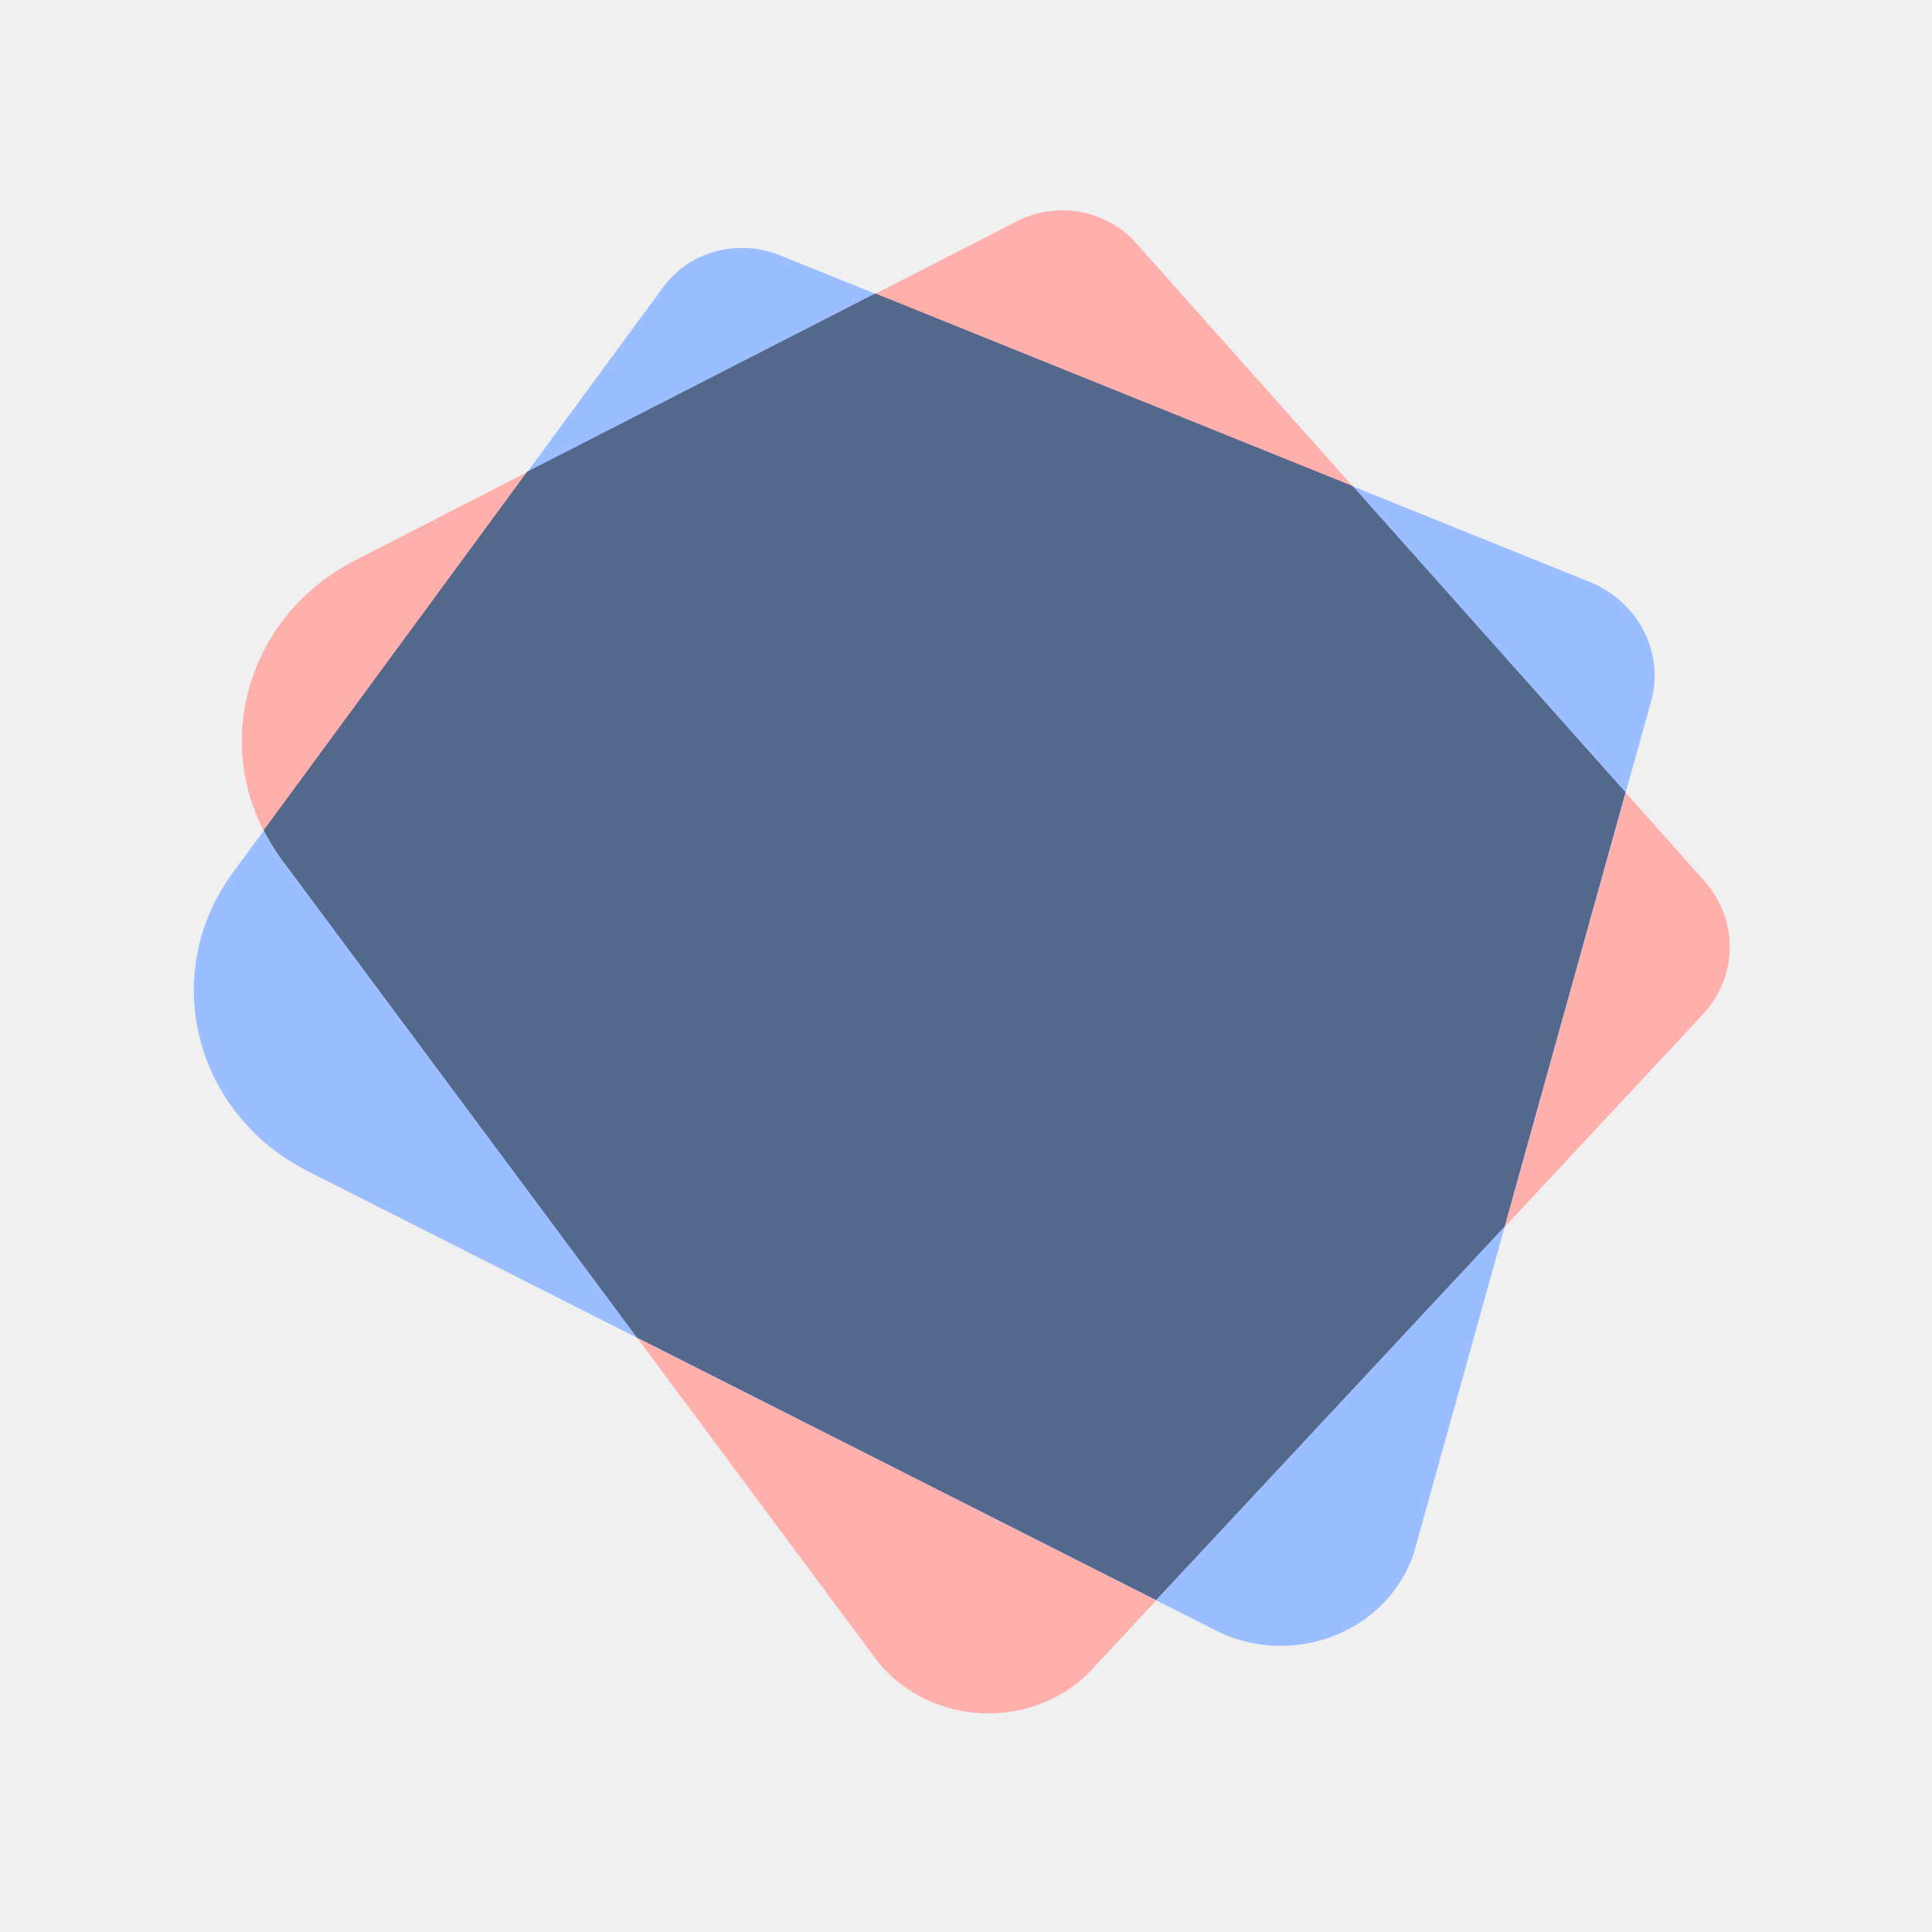
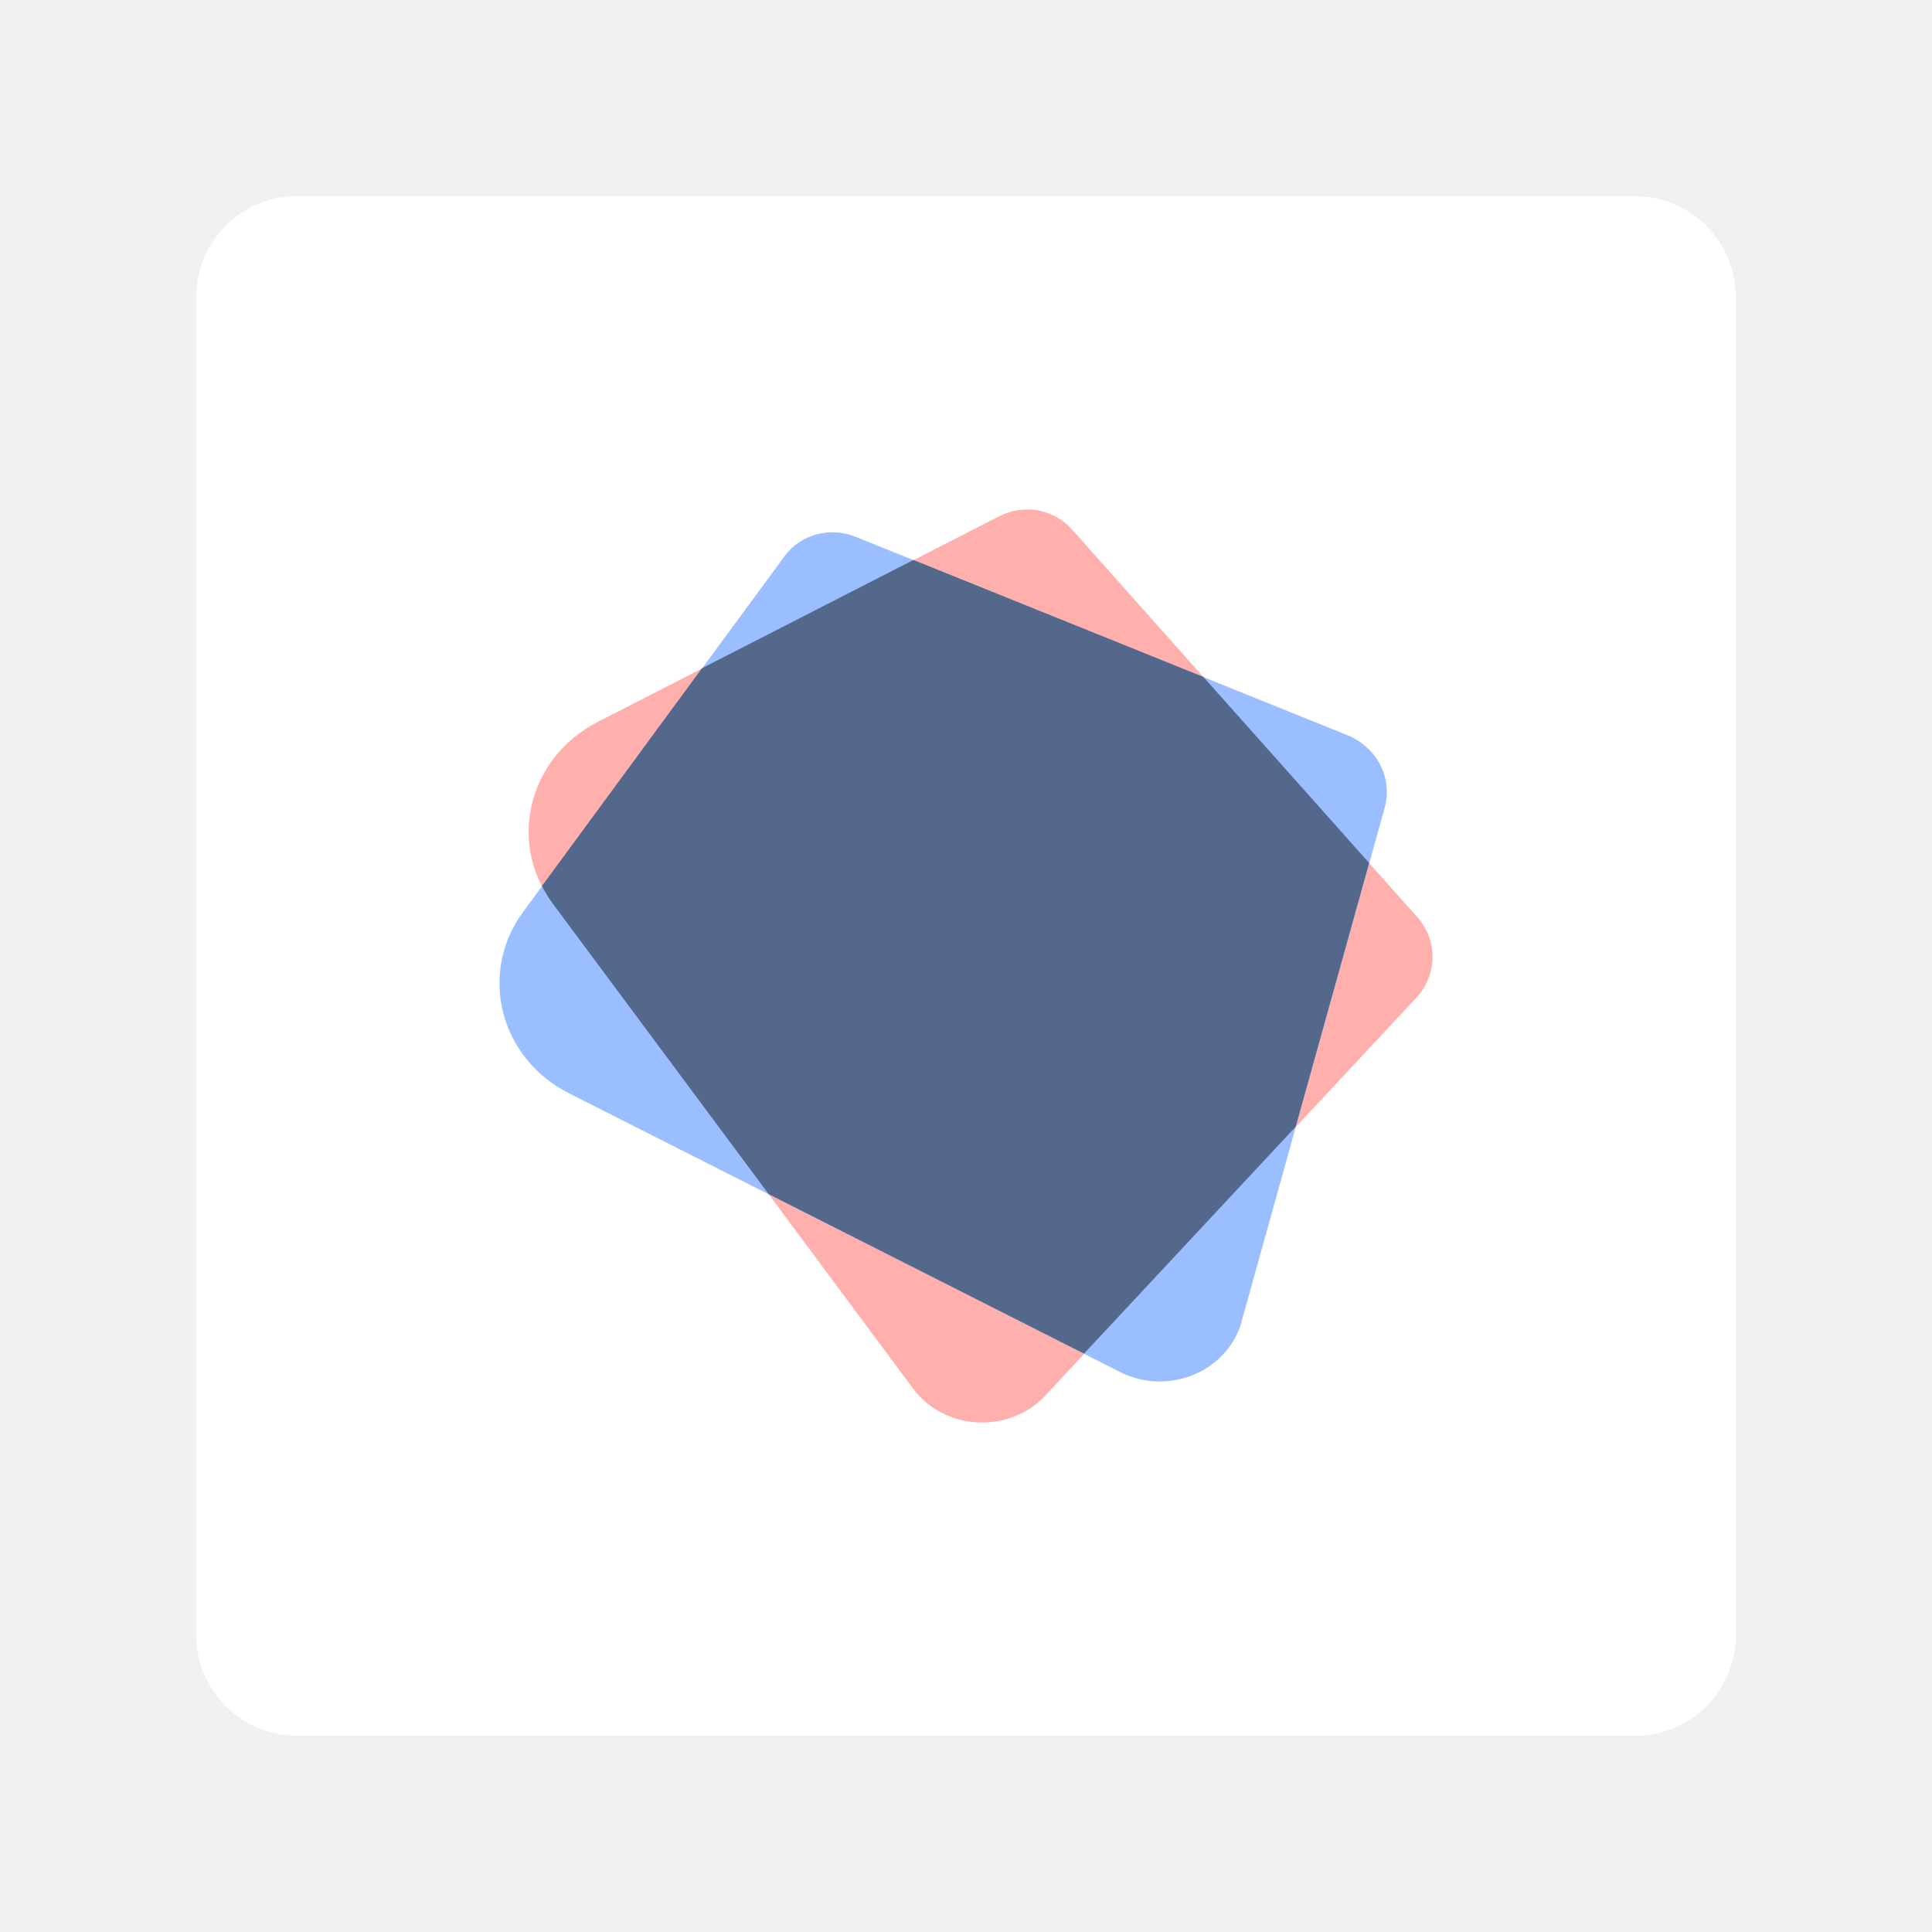
<svg xmlns="http://www.w3.org/2000/svg" version="1.1" id="svg2" viewBox="0 0 192 192" height="192" width="192">
  <defs id="defs18" />
-   <g transform="matrix(1.673766,0,0,1.673766,398.3497,34.05211)" id="g4266">
-     <path style="fill:#ffb0ac;fill-opacity:1;fill-rule:evenodd;stroke:none;stroke-width:1" d="m -216.903,12.92 39.286,-20.126 c 2.372,-1.215 5.31,-0.683 7.054,1.27 l 33.764,37.904 c 2.046,2.294 2.007,5.672 -0.092,7.922 l -36.499,39.13 c -3.539,3.441 -9.46,3.085 -12.52,-0.747 l -35.377,-47.604 c -4.432,-5.97 -2.382,-14.283 4.384,-17.749" id="XMLID_48_" />
-     <path style="fill:#9abeff;fill-opacity:1;fill-rule:evenodd;stroke:none;stroke-width:1" d="m -224.176,31.479 25.569,-34.79 c 1.542,-2.099 4.417,-2.884 6.897,-1.884 l 48.082,19.394 c 2.91,1.177 4.472,4.208 3.661,7.112 l -14.086,50.567 c -1.533,4.589 -6.99,6.81 -11.535,4.696 l -54.107,-27.365 c -6.785,-3.432 -8.884,-11.735 -4.481,-17.73" id="XMLID_47_" />
-     <path style="fill:#54688c;fill-opacity:1;fill-rule:evenodd;stroke:none;stroke-width:1" d="m -186.028,-2.92 -20.673,10.588 -15.635,21.278 c 0.298,0.58 0.635,1.157 1.04,1.704 l 21.117,28.414 30.826,15.592 20.688,-22.177 7.18,-25.783 -16.201,-18.184 z" id="XMLID_34_" />
+   <g id="g36">
+     <rect style="fill:#ffffff;fill-opacity:1;fill-rule:evenodd;stroke:none" id="rect2" rx="10" y="19.5" x="19.5" height="153" width="153" />
+     <g id="g4266" transform="matrix(1.016717,0,0,1.016717,279.9128,58.61728)">
+       <path id="XMLID_48_" d="m -216.903,12.92 39.286,-20.126 c 2.372,-1.215 5.31,-0.683 7.054,1.27 l 33.764,37.904 c 2.046,2.294 2.007,5.672 -0.092,7.922 l -36.499,39.13 c -3.539,3.441 -9.46,3.085 -12.52,-0.747 l -35.377,-47.604 c -4.432,-5.97 -2.382,-14.283 4.384,-17.749" style="fill:#ffb0ac;fill-opacity:1;fill-rule:evenodd;stroke:none;stroke-width:1" />
+       <path id="XMLID_47_" d="m -224.176,31.479 25.569,-34.79 c 1.542,-2.099 4.417,-2.884 6.897,-1.884 l 48.082,19.394 c 2.91,1.177 4.472,4.208 3.661,7.112 l -14.086,50.567 c -1.533,4.589 -6.99,6.81 -11.535,4.696 l -54.107,-27.365 c -6.785,-3.432 -8.884,-11.735 -4.481,-17.73" style="fill:#9abeff;fill-opacity:1;fill-rule:evenodd;stroke:none;stroke-width:1" />
+       <path id="XMLID_34_" d="m -186.028,-2.92 -20.673,10.588 -15.635,21.278 c 0.298,0.58 0.635,1.157 1.04,1.704 l 21.117,28.414 30.826,15.592 20.688,-22.177 7.18,-25.783 -16.201,-18.184 z" style="fill:#54688c;fill-opacity:1;fill-rule:evenodd;stroke:none;stroke-width:1" />
+     </g>
  </g>
</svg>
